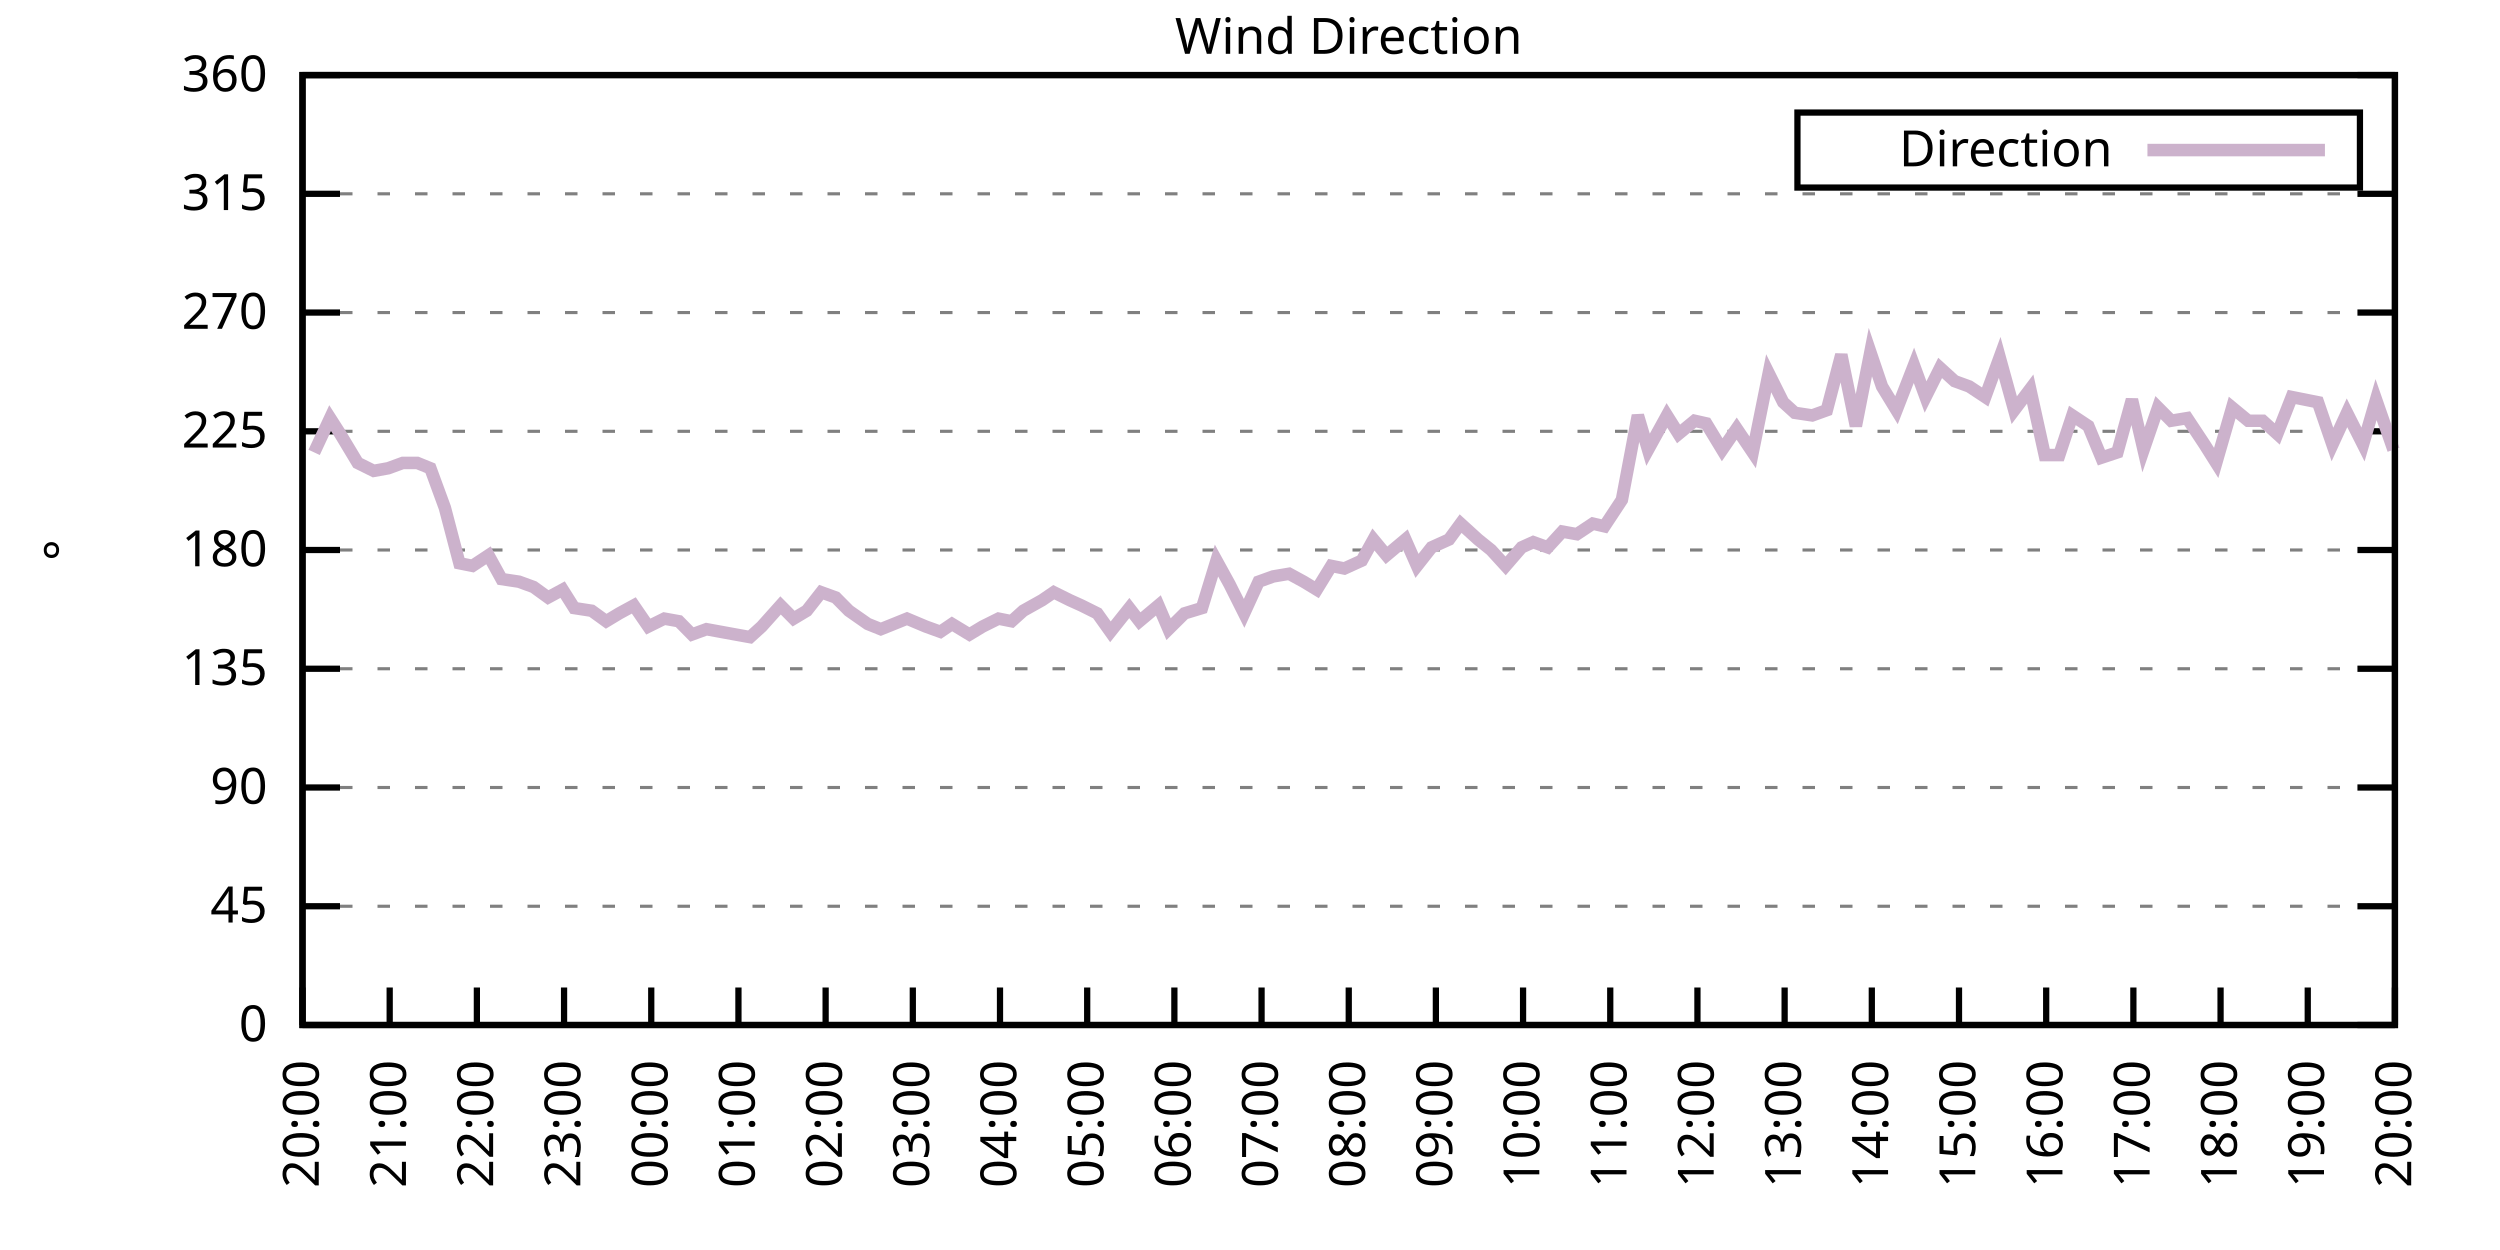
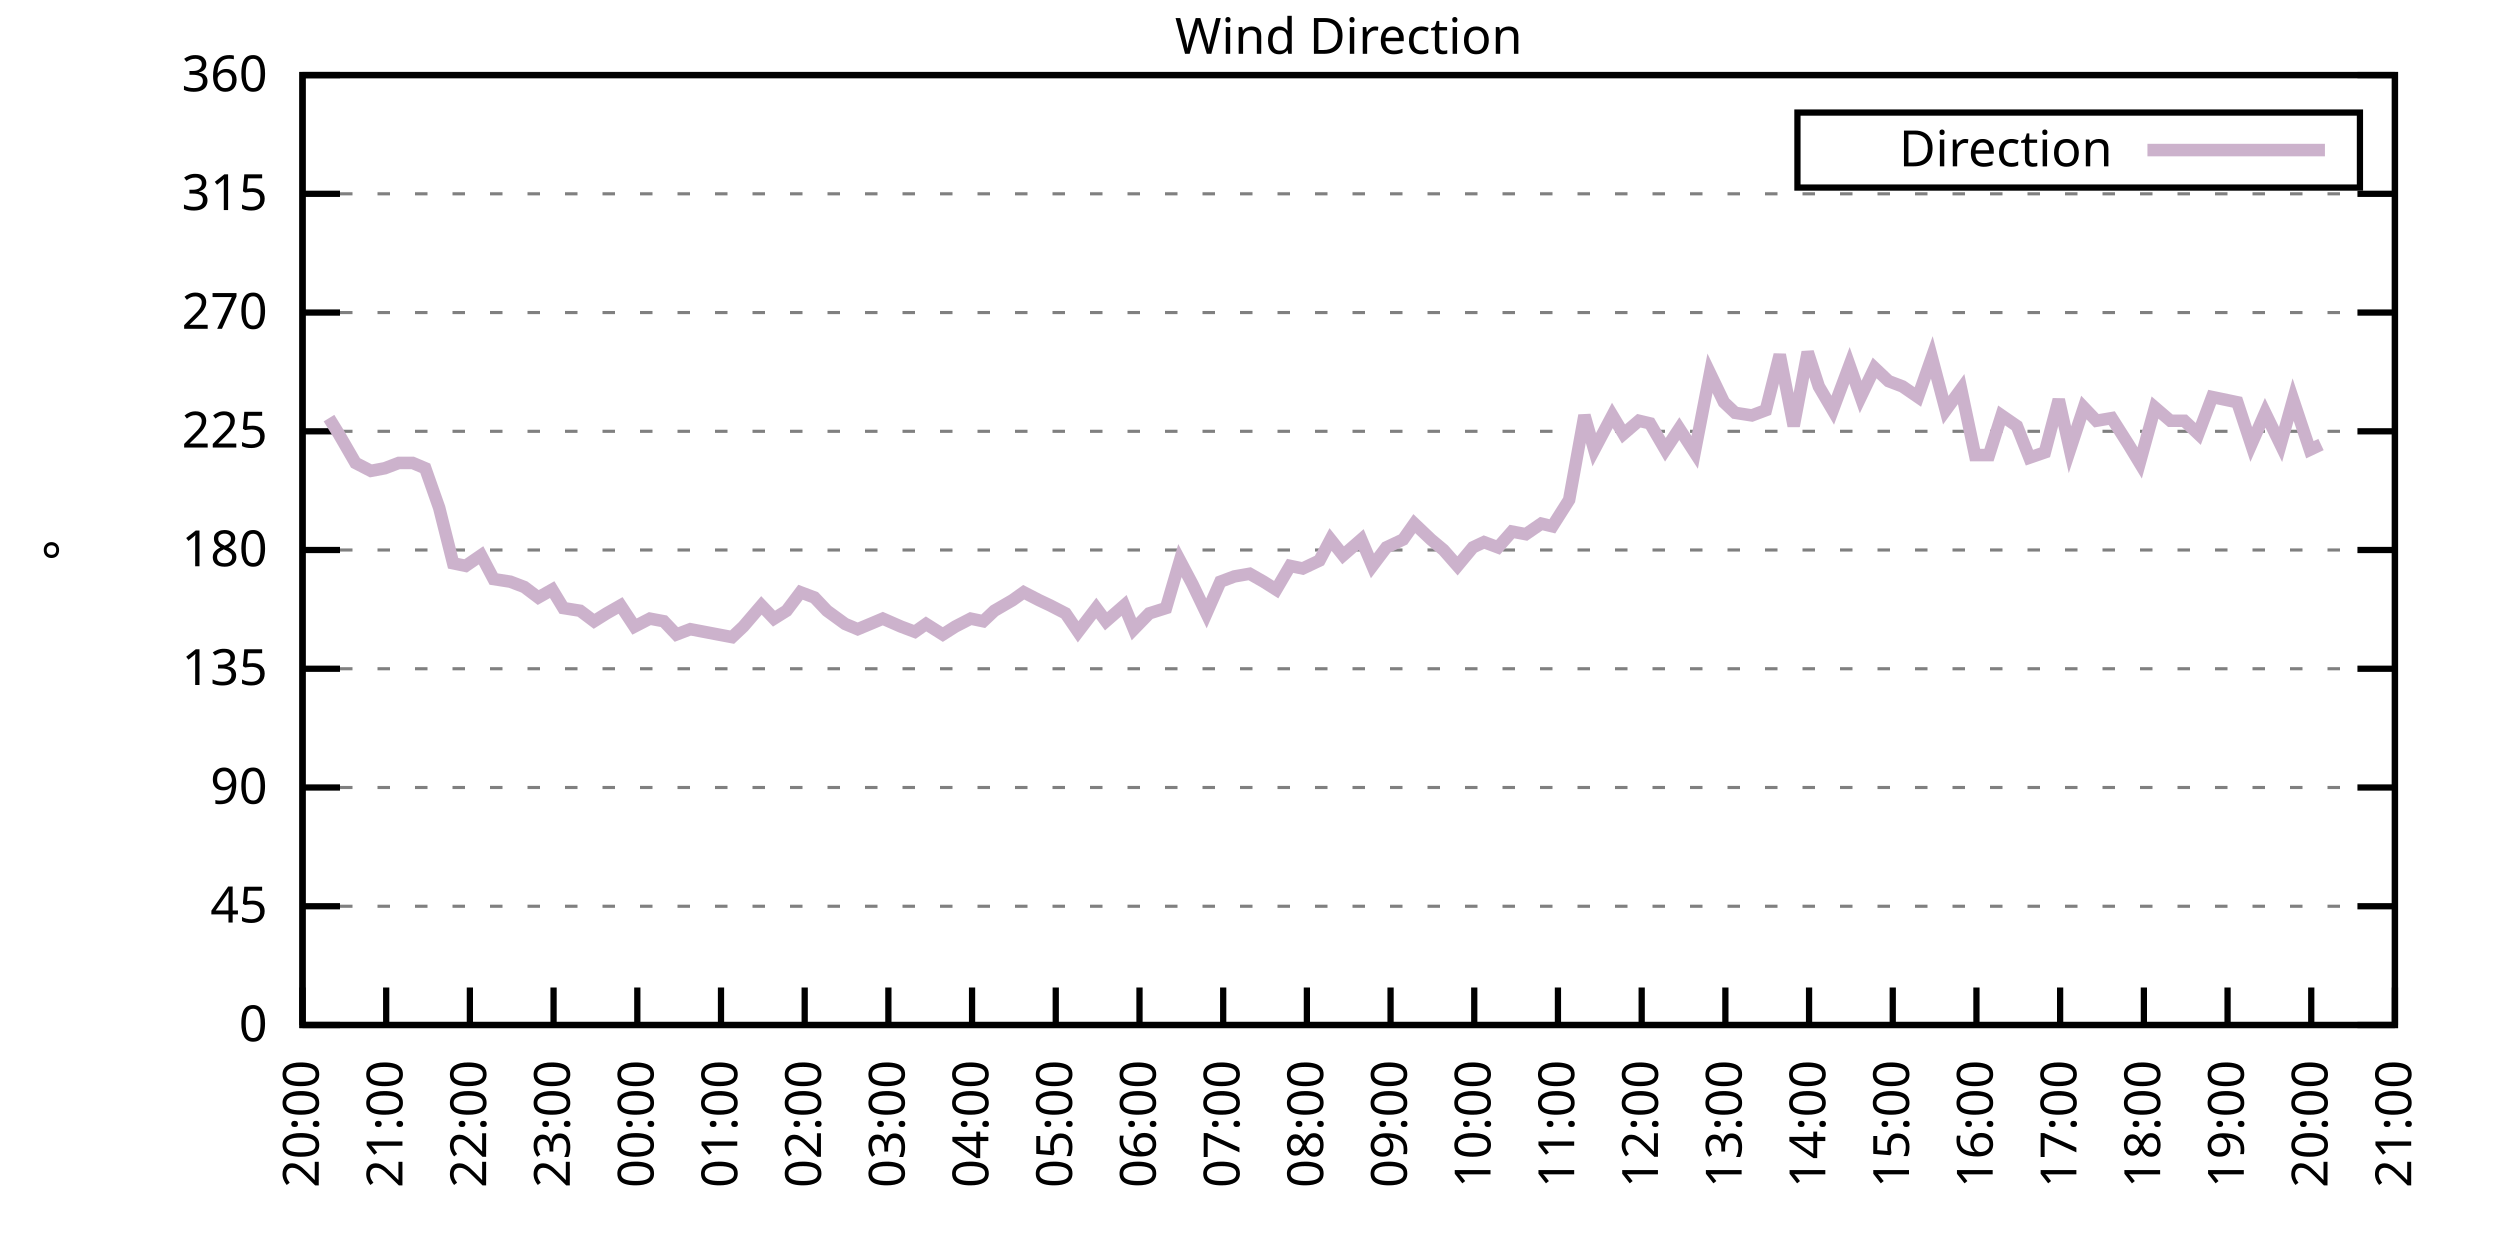
<svg xmlns="http://www.w3.org/2000/svg" xmlns:xlink="http://www.w3.org/1999/xlink" width="400" height="200" viewBox="0 0 400 200">
  <g id="gnuplot_canvas">
    <rect x="0" y="0" width="400" height="200" fill="none" />
    <defs>
      <circle id="gpDot" r="0.5" stroke-width="0.5" stroke="currentColor" />
      <path id="gpPt0" stroke-width="0.333" stroke="currentColor" d="M-1,0 h2 M0,-1 v2" />
      <path id="gpPt1" stroke-width="0.333" stroke="currentColor" d="M-1,-1 L1,1 M1,-1 L-1,1" />
      <path id="gpPt2" stroke-width="0.333" stroke="currentColor" d="M-1,0 L1,0 M0,-1 L0,1 M-1,-1 L1,1 M-1,1 L1,-1" />
      <rect id="gpPt3" stroke-width="0.333" stroke="currentColor" x="-1" y="-1" width="2" height="2" />
      <rect id="gpPt4" stroke-width="0.333" stroke="currentColor" fill="currentColor" x="-1" y="-1" width="2" height="2" />
      <circle id="gpPt5" stroke-width="0.333" stroke="currentColor" cx="0" cy="0" r="1" />
      <use xlink:href="#gpPt5" id="gpPt6" fill="currentColor" stroke="none" />
      <path id="gpPt7" stroke-width="0.333" stroke="currentColor" d="M0,-1.33 L-1.33,0.67 L1.33,0.67 z" />
      <use xlink:href="#gpPt7" id="gpPt8" fill="currentColor" stroke="none" />
      <use xlink:href="#gpPt7" id="gpPt9" stroke="currentColor" transform="rotate(180)" />
      <use xlink:href="#gpPt9" id="gpPt10" fill="currentColor" stroke="none" />
      <use xlink:href="#gpPt3" id="gpPt11" stroke="currentColor" transform="rotate(45)" />
      <use xlink:href="#gpPt11" id="gpPt12" fill="currentColor" stroke="none" />
      <path id="gpPt13" stroke-width="0.333" stroke="currentColor" d="M0,1.330 L1.265,0.411 L0.782,-1.067 L-0.782,-1.076 L-1.265,0.411 z" />
      <use xlink:href="#gpPt13" id="gpPt14" fill="currentColor" stroke="none" />
      <filter id="textbox" filterUnits="objectBoundingBox" x="0" y="0" height="1" width="1">
        <feFlood flood-color="white" flood-opacity="1" result="bgnd" />
        <feComposite in="SourceGraphic" in2="bgnd" operator="atop" />
      </filter>
      <filter id="greybox" filterUnits="objectBoundingBox" x="0" y="0" height="1" width="1">
        <feFlood flood-color="lightgrey" flood-opacity="1" result="grey" />
        <feComposite in="SourceGraphic" in2="grey" operator="atop" />
      </filter>
    </defs>
    <g fill="none" color="white" stroke="currentColor" stroke-width="1.00" stroke-linecap="butt" stroke-linejoin="miter">
</g>
    <g fill="none" color="black" stroke="currentColor" stroke-width="1.00" stroke-linecap="butt" stroke-linejoin="miter">
      <g stroke="none" shape-rendering="crispEdges">
        <polygon fill="rgb(255, 255, 255)" points="48.40,164.00 383.18,164.00 383.18,12.02 48.40,12.02 " />
      </g>
    </g>
    <g fill="none" color="black" stroke="currentColor" stroke-width="1.00" stroke-linecap="butt" stroke-linejoin="miter">
</g>
    <g fill="none" color="black" stroke="black" stroke-width="0.50" stroke-linecap="butt" stroke-linejoin="miter">
</g>
    <g fill="none" color="gray" stroke="currentColor" stroke-width="0.50" stroke-linecap="butt" stroke-linejoin="miter">
      <path stroke="gray" stroke-dasharray="2,4" class="gridline" d="M48.40,164.00 L383.19,164.00  " />
    </g>
    <g fill="none" color="gray" stroke="gray" stroke-width="1.00" stroke-linecap="butt" stroke-linejoin="miter">
</g>
    <g fill="none" color="black" stroke="currentColor" stroke-width="1.00" stroke-linecap="butt" stroke-linejoin="miter">
      <path stroke="black" d="M48.40,164.00 L54.40,164.00 M383.19,164.00 L377.19,164.00  " />
      <g transform="translate(42.80,166.60)" stroke="none" fill="black" font-family="Sans" font-size="8.00" text-anchor="end">
        <text>
          <tspan font-family="Sans"> 0</tspan>
        </text>
      </g>
    </g>
    <g fill="none" color="black" stroke="currentColor" stroke-width="1.00" stroke-linecap="butt" stroke-linejoin="miter">
</g>
    <g fill="none" color="black" stroke="black" stroke-width="0.50" stroke-linecap="butt" stroke-linejoin="miter">
</g>
    <g fill="none" color="gray" stroke="currentColor" stroke-width="0.50" stroke-linecap="butt" stroke-linejoin="miter">
      <path stroke="gray" stroke-dasharray="2,4" class="gridline" d="M48.40,145.00 L383.19,145.00  " />
    </g>
    <g fill="none" color="gray" stroke="gray" stroke-width="1.00" stroke-linecap="butt" stroke-linejoin="miter">
</g>
    <g fill="none" color="black" stroke="currentColor" stroke-width="1.00" stroke-linecap="butt" stroke-linejoin="miter">
      <path stroke="black" d="M48.40,145.00 L54.40,145.00 M383.19,145.00 L377.19,145.00  " />
      <g transform="translate(42.80,147.60)" stroke="none" fill="black" font-family="Sans" font-size="8.00" text-anchor="end">
        <text>
          <tspan font-family="Sans"> 45</tspan>
        </text>
      </g>
    </g>
    <g fill="none" color="black" stroke="currentColor" stroke-width="1.00" stroke-linecap="butt" stroke-linejoin="miter">
</g>
    <g fill="none" color="black" stroke="black" stroke-width="0.50" stroke-linecap="butt" stroke-linejoin="miter">
</g>
    <g fill="none" color="gray" stroke="currentColor" stroke-width="0.50" stroke-linecap="butt" stroke-linejoin="miter">
      <path stroke="gray" stroke-dasharray="2,4" class="gridline" d="M48.40,126.00 L383.19,126.00  " />
    </g>
    <g fill="none" color="gray" stroke="gray" stroke-width="1.00" stroke-linecap="butt" stroke-linejoin="miter">
</g>
    <g fill="none" color="black" stroke="currentColor" stroke-width="1.00" stroke-linecap="butt" stroke-linejoin="miter">
      <path stroke="black" d="M48.40,126.00 L54.40,126.00 M383.19,126.00 L377.19,126.00  " />
      <g transform="translate(42.80,128.60)" stroke="none" fill="black" font-family="Sans" font-size="8.00" text-anchor="end">
        <text>
          <tspan font-family="Sans"> 90</tspan>
        </text>
      </g>
    </g>
    <g fill="none" color="black" stroke="currentColor" stroke-width="1.00" stroke-linecap="butt" stroke-linejoin="miter">
</g>
    <g fill="none" color="black" stroke="black" stroke-width="0.50" stroke-linecap="butt" stroke-linejoin="miter">
</g>
    <g fill="none" color="gray" stroke="currentColor" stroke-width="0.50" stroke-linecap="butt" stroke-linejoin="miter">
      <path stroke="gray" stroke-dasharray="2,4" class="gridline" d="M48.40,107.00 L383.19,107.00  " />
    </g>
    <g fill="none" color="gray" stroke="gray" stroke-width="1.00" stroke-linecap="butt" stroke-linejoin="miter">
</g>
    <g fill="none" color="black" stroke="currentColor" stroke-width="1.00" stroke-linecap="butt" stroke-linejoin="miter">
      <path stroke="black" d="M48.40,107.00 L54.40,107.00 M383.19,107.00 L377.19,107.00  " />
      <g transform="translate(42.80,109.60)" stroke="none" fill="black" font-family="Sans" font-size="8.00" text-anchor="end">
        <text>
          <tspan font-family="Sans"> 135</tspan>
        </text>
      </g>
    </g>
    <g fill="none" color="black" stroke="currentColor" stroke-width="1.00" stroke-linecap="butt" stroke-linejoin="miter">
</g>
    <g fill="none" color="black" stroke="black" stroke-width="0.50" stroke-linecap="butt" stroke-linejoin="miter">
</g>
    <g fill="none" color="gray" stroke="currentColor" stroke-width="0.50" stroke-linecap="butt" stroke-linejoin="miter">
      <path stroke="gray" stroke-dasharray="2,4" class="gridline" d="M48.40,88.00 L383.19,88.00  " />
    </g>
    <g fill="none" color="gray" stroke="gray" stroke-width="1.00" stroke-linecap="butt" stroke-linejoin="miter">
</g>
    <g fill="none" color="black" stroke="currentColor" stroke-width="1.00" stroke-linecap="butt" stroke-linejoin="miter">
      <path stroke="black" d="M48.40,88.00 L54.40,88.00 M383.19,88.00 L377.19,88.00  " />
      <g transform="translate(42.80,90.60)" stroke="none" fill="black" font-family="Sans" font-size="8.00" text-anchor="end">
        <text>
          <tspan font-family="Sans"> 180</tspan>
        </text>
      </g>
    </g>
    <g fill="none" color="black" stroke="currentColor" stroke-width="1.00" stroke-linecap="butt" stroke-linejoin="miter">
</g>
    <g fill="none" color="black" stroke="black" stroke-width="0.50" stroke-linecap="butt" stroke-linejoin="miter">
</g>
    <g fill="none" color="gray" stroke="currentColor" stroke-width="0.50" stroke-linecap="butt" stroke-linejoin="miter">
      <path stroke="gray" stroke-dasharray="2,4" class="gridline" d="M48.40,69.01 L383.19,69.01  " />
    </g>
    <g fill="none" color="gray" stroke="gray" stroke-width="1.00" stroke-linecap="butt" stroke-linejoin="miter">
</g>
    <g fill="none" color="black" stroke="currentColor" stroke-width="1.00" stroke-linecap="butt" stroke-linejoin="miter">
      <path stroke="black" d="M48.40,69.01 L54.40,69.01 M383.19,69.01 L377.19,69.01  " />
      <g transform="translate(42.80,71.61)" stroke="none" fill="black" font-family="Sans" font-size="8.00" text-anchor="end">
        <text>
          <tspan font-family="Sans"> 225</tspan>
        </text>
      </g>
    </g>
    <g fill="none" color="black" stroke="currentColor" stroke-width="1.00" stroke-linecap="butt" stroke-linejoin="miter">
</g>
    <g fill="none" color="black" stroke="black" stroke-width="0.50" stroke-linecap="butt" stroke-linejoin="miter">
</g>
    <g fill="none" color="gray" stroke="currentColor" stroke-width="0.50" stroke-linecap="butt" stroke-linejoin="miter">
      <path stroke="gray" stroke-dasharray="2,4" class="gridline" d="M48.40,50.01 L383.19,50.01  " />
    </g>
    <g fill="none" color="gray" stroke="gray" stroke-width="1.00" stroke-linecap="butt" stroke-linejoin="miter">
</g>
    <g fill="none" color="black" stroke="currentColor" stroke-width="1.00" stroke-linecap="butt" stroke-linejoin="miter">
      <path stroke="black" d="M48.40,50.01 L54.40,50.01 M383.19,50.01 L377.19,50.01  " />
      <g transform="translate(42.80,52.61)" stroke="none" fill="black" font-family="Sans" font-size="8.00" text-anchor="end">
        <text>
          <tspan font-family="Sans"> 270</tspan>
        </text>
      </g>
    </g>
    <g fill="none" color="black" stroke="currentColor" stroke-width="1.00" stroke-linecap="butt" stroke-linejoin="miter">
</g>
    <g fill="none" color="black" stroke="black" stroke-width="0.50" stroke-linecap="butt" stroke-linejoin="miter">
</g>
    <g fill="none" color="gray" stroke="currentColor" stroke-width="0.50" stroke-linecap="butt" stroke-linejoin="miter">
      <path stroke="gray" stroke-dasharray="2,4" class="gridline" d="M48.40,31.01 L383.19,31.01  " />
    </g>
    <g fill="none" color="gray" stroke="gray" stroke-width="1.00" stroke-linecap="butt" stroke-linejoin="miter">
</g>
    <g fill="none" color="black" stroke="currentColor" stroke-width="1.00" stroke-linecap="butt" stroke-linejoin="miter">
      <path stroke="black" d="M48.40,31.01 L54.40,31.01 M383.19,31.01 L377.19,31.01  " />
      <g transform="translate(42.80,33.61)" stroke="none" fill="black" font-family="Sans" font-size="8.00" text-anchor="end">
        <text>
          <tspan font-family="Sans"> 315</tspan>
        </text>
      </g>
    </g>
    <g fill="none" color="black" stroke="currentColor" stroke-width="1.00" stroke-linecap="butt" stroke-linejoin="miter">
</g>
    <g fill="none" color="black" stroke="black" stroke-width="0.50" stroke-linecap="butt" stroke-linejoin="miter">
</g>
    <g fill="none" color="gray" stroke="currentColor" stroke-width="0.50" stroke-linecap="butt" stroke-linejoin="miter">
      <path stroke="gray" stroke-dasharray="2,4" class="gridline" d="M48.40,12.01 L383.19,12.01  " />
    </g>
    <g fill="none" color="gray" stroke="gray" stroke-width="1.00" stroke-linecap="butt" stroke-linejoin="miter">
</g>
    <g fill="none" color="black" stroke="currentColor" stroke-width="1.00" stroke-linecap="butt" stroke-linejoin="miter">
      <path stroke="black" d="M48.40,12.01 L54.40,12.01 M383.19,12.01 L377.19,12.01  " />
      <g transform="translate(42.80,14.61)" stroke="none" fill="black" font-family="Sans" font-size="8.00" text-anchor="end">
        <text>
          <tspan font-family="Sans"> 360</tspan>
        </text>
      </g>
    </g>
    <g fill="none" color="black" stroke="currentColor" stroke-width="1.00" stroke-linecap="butt" stroke-linejoin="miter">
      <path stroke="black" d="M48.40,164.00 L48.40,158.00  " />
      <g transform="translate(51.00,169.60) rotate(270.00)" stroke="none" fill="black" font-family="Sans" font-size="8.00" text-anchor="end">
        <text>
          <tspan font-family="Sans">20:00</tspan>
        </text>
      </g>
    </g>
    <g fill="none" color="black" stroke="currentColor" stroke-width="1.00" stroke-linecap="butt" stroke-linejoin="miter">
-       <path stroke="black" d="M62.35,164.00 L62.35,158.00  " />
-       <g transform="translate(64.95,169.60) rotate(270.00)" stroke="none" fill="black" font-family="Sans" font-size="8.00" text-anchor="end">
+       <path stroke="black" d="M61.79,164.00 L61.79,158.00  " />
+       <g transform="translate(64.39,169.60) rotate(270.00)" stroke="none" fill="black" font-family="Sans" font-size="8.00" text-anchor="end">
        <text>
          <tspan font-family="Sans">21:00</tspan>
        </text>
      </g>
    </g>
    <g fill="none" color="black" stroke="currentColor" stroke-width="1.00" stroke-linecap="butt" stroke-linejoin="miter">
-       <path stroke="black" d="M76.30,164.00 L76.30,158.00  " />
-       <g transform="translate(78.90,169.60) rotate(270.00)" stroke="none" fill="black" font-family="Sans" font-size="8.00" text-anchor="end">
+       <path stroke="black" d="M75.18,164.00 L75.18,158.00  " />
+       <g transform="translate(77.78,169.60) rotate(270.00)" stroke="none" fill="black" font-family="Sans" font-size="8.00" text-anchor="end">
        <text>
          <tspan font-family="Sans">22:00</tspan>
        </text>
      </g>
    </g>
    <g fill="none" color="black" stroke="currentColor" stroke-width="1.00" stroke-linecap="butt" stroke-linejoin="miter">
-       <path stroke="black" d="M90.25,164.00 L90.25,158.00  " />
-       <g transform="translate(92.85,169.60) rotate(270.00)" stroke="none" fill="black" font-family="Sans" font-size="8.00" text-anchor="end">
+       <path stroke="black" d="M88.57,164.00 L88.57,158.00  " />
+       <g transform="translate(91.17,169.60) rotate(270.00)" stroke="none" fill="black" font-family="Sans" font-size="8.00" text-anchor="end">
        <text>
          <tspan font-family="Sans">23:00</tspan>
        </text>
      </g>
    </g>
    <g fill="none" color="black" stroke="currentColor" stroke-width="1.00" stroke-linecap="butt" stroke-linejoin="miter">
-       <path stroke="black" d="M104.20,164.00 L104.20,158.00  " />
-       <g transform="translate(106.80,169.60) rotate(270.00)" stroke="none" fill="black" font-family="Sans" font-size="8.00" text-anchor="end">
+       <path stroke="black" d="M101.97,164.00 L101.97,158.00  " />
+       <g transform="translate(104.57,169.60) rotate(270.00)" stroke="none" fill="black" font-family="Sans" font-size="8.00" text-anchor="end">
        <text>
          <tspan font-family="Sans">00:00</tspan>
        </text>
      </g>
    </g>
    <g fill="none" color="black" stroke="currentColor" stroke-width="1.00" stroke-linecap="butt" stroke-linejoin="miter">
-       <path stroke="black" d="M118.15,164.00 L118.15,158.00  " />
-       <g transform="translate(120.75,169.60) rotate(270.00)" stroke="none" fill="black" font-family="Sans" font-size="8.00" text-anchor="end">
+       <path stroke="black" d="M115.36,164.00 L115.36,158.00  " />
+       <g transform="translate(117.96,169.60) rotate(270.00)" stroke="none" fill="black" font-family="Sans" font-size="8.00" text-anchor="end">
        <text>
          <tspan font-family="Sans">01:00</tspan>
        </text>
      </g>
    </g>
    <g fill="none" color="black" stroke="currentColor" stroke-width="1.00" stroke-linecap="butt" stroke-linejoin="miter">
-       <path stroke="black" d="M132.10,164.00 L132.10,158.00  " />
-       <g transform="translate(134.70,169.60) rotate(270.00)" stroke="none" fill="black" font-family="Sans" font-size="8.00" text-anchor="end">
+       <path stroke="black" d="M128.75,164.00 L128.75,158.00  " />
+       <g transform="translate(131.35,169.60) rotate(270.00)" stroke="none" fill="black" font-family="Sans" font-size="8.00" text-anchor="end">
        <text>
          <tspan font-family="Sans">02:00</tspan>
        </text>
      </g>
    </g>
    <g fill="none" color="black" stroke="currentColor" stroke-width="1.00" stroke-linecap="butt" stroke-linejoin="miter">
-       <path stroke="black" d="M146.05,164.00 L146.05,158.00  " />
-       <g transform="translate(148.65,169.60) rotate(270.00)" stroke="none" fill="black" font-family="Sans" font-size="8.00" text-anchor="end">
+       <path stroke="black" d="M142.14,164.00 L142.14,158.00  " />
+       <g transform="translate(144.74,169.60) rotate(270.00)" stroke="none" fill="black" font-family="Sans" font-size="8.00" text-anchor="end">
        <text>
          <tspan font-family="Sans">03:00</tspan>
        </text>
      </g>
    </g>
    <g fill="none" color="black" stroke="currentColor" stroke-width="1.00" stroke-linecap="butt" stroke-linejoin="miter">
-       <path stroke="black" d="M160.00,164.00 L160.00,158.00  " />
-       <g transform="translate(162.60,169.60) rotate(270.00)" stroke="none" fill="black" font-family="Sans" font-size="8.00" text-anchor="end">
+       <path stroke="black" d="M155.53,164.00 L155.53,158.00  " />
+       <g transform="translate(158.13,169.60) rotate(270.00)" stroke="none" fill="black" font-family="Sans" font-size="8.00" text-anchor="end">
        <text>
          <tspan font-family="Sans">04:00</tspan>
        </text>
      </g>
    </g>
    <g fill="none" color="black" stroke="currentColor" stroke-width="1.00" stroke-linecap="butt" stroke-linejoin="miter">
-       <path stroke="black" d="M173.95,164.00 L173.95,158.00  " />
-       <g transform="translate(176.55,169.60) rotate(270.00)" stroke="none" fill="black" font-family="Sans" font-size="8.00" text-anchor="end">
+       <path stroke="black" d="M168.92,164.00 L168.92,158.00  " />
+       <g transform="translate(171.52,169.60) rotate(270.00)" stroke="none" fill="black" font-family="Sans" font-size="8.00" text-anchor="end">
        <text>
          <tspan font-family="Sans">05:00</tspan>
        </text>
      </g>
    </g>
    <g fill="none" color="black" stroke="currentColor" stroke-width="1.00" stroke-linecap="butt" stroke-linejoin="miter">
-       <path stroke="black" d="M187.90,164.00 L187.90,158.00  " />
-       <g transform="translate(190.50,169.60) rotate(270.00)" stroke="none" fill="black" font-family="Sans" font-size="8.00" text-anchor="end">
+       <path stroke="black" d="M182.32,164.00 L182.32,158.00  " />
+       <g transform="translate(184.92,169.60) rotate(270.00)" stroke="none" fill="black" font-family="Sans" font-size="8.00" text-anchor="end">
        <text>
          <tspan font-family="Sans">06:00</tspan>
        </text>
      </g>
    </g>
    <g fill="none" color="black" stroke="currentColor" stroke-width="1.00" stroke-linecap="butt" stroke-linejoin="miter">
-       <path stroke="black" d="M201.85,164.00 L201.85,158.00  " />
-       <g transform="translate(204.45,169.60) rotate(270.00)" stroke="none" fill="black" font-family="Sans" font-size="8.00" text-anchor="end">
+       <path stroke="black" d="M195.71,164.00 L195.71,158.00  " />
+       <g transform="translate(198.31,169.60) rotate(270.00)" stroke="none" fill="black" font-family="Sans" font-size="8.00" text-anchor="end">
        <text>
          <tspan font-family="Sans">07:00</tspan>
        </text>
      </g>
    </g>
    <g fill="none" color="black" stroke="currentColor" stroke-width="1.00" stroke-linecap="butt" stroke-linejoin="miter">
-       <path stroke="black" d="M215.80,164.00 L215.80,158.00  " />
-       <g transform="translate(218.40,169.60) rotate(270.00)" stroke="none" fill="black" font-family="Sans" font-size="8.00" text-anchor="end">
+       <path stroke="black" d="M209.10,164.00 L209.10,158.00  " />
+       <g transform="translate(211.70,169.60) rotate(270.00)" stroke="none" fill="black" font-family="Sans" font-size="8.00" text-anchor="end">
        <text>
          <tspan font-family="Sans">08:00</tspan>
        </text>
      </g>
    </g>
    <g fill="none" color="black" stroke="currentColor" stroke-width="1.00" stroke-linecap="butt" stroke-linejoin="miter">
-       <path stroke="black" d="M229.74,164.00 L229.74,158.00  " />
-       <g transform="translate(232.34,169.60) rotate(270.00)" stroke="none" fill="black" font-family="Sans" font-size="8.00" text-anchor="end">
+       <path stroke="black" d="M222.49,164.00 L222.49,158.00  " />
+       <g transform="translate(225.09,169.60) rotate(270.00)" stroke="none" fill="black" font-family="Sans" font-size="8.00" text-anchor="end">
        <text>
          <tspan font-family="Sans">09:00</tspan>
        </text>
      </g>
    </g>
    <g fill="none" color="black" stroke="currentColor" stroke-width="1.00" stroke-linecap="butt" stroke-linejoin="miter">
-       <path stroke="black" d="M243.69,164.00 L243.69,158.00  " />
-       <g transform="translate(246.29,169.60) rotate(270.00)" stroke="none" fill="black" font-family="Sans" font-size="8.00" text-anchor="end">
+       <path stroke="black" d="M235.88,164.00 L235.88,158.00  " />
+       <g transform="translate(238.48,169.60) rotate(270.00)" stroke="none" fill="black" font-family="Sans" font-size="8.00" text-anchor="end">
        <text>
          <tspan font-family="Sans">10:00</tspan>
        </text>
      </g>
    </g>
    <g fill="none" color="black" stroke="currentColor" stroke-width="1.00" stroke-linecap="butt" stroke-linejoin="miter">
-       <path stroke="black" d="M257.64,164.00 L257.64,158.00  " />
-       <g transform="translate(260.24,169.60) rotate(270.00)" stroke="none" fill="black" font-family="Sans" font-size="8.00" text-anchor="end">
+       <path stroke="black" d="M249.27,164.00 L249.27,158.00  " />
+       <g transform="translate(251.87,169.60) rotate(270.00)" stroke="none" fill="black" font-family="Sans" font-size="8.00" text-anchor="end">
        <text>
          <tspan font-family="Sans">11:00</tspan>
        </text>
      </g>
    </g>
    <g fill="none" color="black" stroke="currentColor" stroke-width="1.00" stroke-linecap="butt" stroke-linejoin="miter">
-       <path stroke="black" d="M271.59,164.00 L271.59,158.00  " />
-       <g transform="translate(274.19,169.60) rotate(270.00)" stroke="none" fill="black" font-family="Sans" font-size="8.00" text-anchor="end">
+       <path stroke="black" d="M262.67,164.00 L262.67,158.00  " />
+       <g transform="translate(265.27,169.60) rotate(270.00)" stroke="none" fill="black" font-family="Sans" font-size="8.00" text-anchor="end">
        <text>
          <tspan font-family="Sans">12:00</tspan>
        </text>
      </g>
    </g>
    <g fill="none" color="black" stroke="currentColor" stroke-width="1.00" stroke-linecap="butt" stroke-linejoin="miter">
-       <path stroke="black" d="M285.54,164.00 L285.54,158.00  " />
-       <g transform="translate(288.14,169.60) rotate(270.00)" stroke="none" fill="black" font-family="Sans" font-size="8.00" text-anchor="end">
+       <path stroke="black" d="M276.06,164.00 L276.06,158.00  " />
+       <g transform="translate(278.66,169.60) rotate(270.00)" stroke="none" fill="black" font-family="Sans" font-size="8.00" text-anchor="end">
        <text>
          <tspan font-family="Sans">13:00</tspan>
        </text>
      </g>
    </g>
    <g fill="none" color="black" stroke="currentColor" stroke-width="1.00" stroke-linecap="butt" stroke-linejoin="miter">
-       <path stroke="black" d="M299.49,164.00 L299.49,158.00  " />
-       <g transform="translate(302.09,169.60) rotate(270.00)" stroke="none" fill="black" font-family="Sans" font-size="8.00" text-anchor="end">
+       <path stroke="black" d="M289.45,164.00 L289.45,158.00  " />
+       <g transform="translate(292.05,169.60) rotate(270.00)" stroke="none" fill="black" font-family="Sans" font-size="8.00" text-anchor="end">
        <text>
          <tspan font-family="Sans">14:00</tspan>
        </text>
      </g>
    </g>
    <g fill="none" color="black" stroke="currentColor" stroke-width="1.00" stroke-linecap="butt" stroke-linejoin="miter">
-       <path stroke="black" d="M313.44,164.00 L313.44,158.00  " />
-       <g transform="translate(316.04,169.60) rotate(270.00)" stroke="none" fill="black" font-family="Sans" font-size="8.00" text-anchor="end">
+       <path stroke="black" d="M302.84,164.00 L302.84,158.00  " />
+       <g transform="translate(305.44,169.60) rotate(270.00)" stroke="none" fill="black" font-family="Sans" font-size="8.00" text-anchor="end">
        <text>
          <tspan font-family="Sans">15:00</tspan>
        </text>
      </g>
    </g>
    <g fill="none" color="black" stroke="currentColor" stroke-width="1.00" stroke-linecap="butt" stroke-linejoin="miter">
-       <path stroke="black" d="M327.39,164.00 L327.39,158.00  " />
-       <g transform="translate(329.99,169.60) rotate(270.00)" stroke="none" fill="black" font-family="Sans" font-size="8.00" text-anchor="end">
+       <path stroke="black" d="M316.23,164.00 L316.23,158.00  " />
+       <g transform="translate(318.83,169.60) rotate(270.00)" stroke="none" fill="black" font-family="Sans" font-size="8.00" text-anchor="end">
        <text>
          <tspan font-family="Sans">16:00</tspan>
        </text>
      </g>
    </g>
    <g fill="none" color="black" stroke="currentColor" stroke-width="1.00" stroke-linecap="butt" stroke-linejoin="miter">
-       <path stroke="black" d="M341.34,164.00 L341.34,158.00  " />
-       <g transform="translate(343.94,169.60) rotate(270.00)" stroke="none" fill="black" font-family="Sans" font-size="8.00" text-anchor="end">
+       <path stroke="black" d="M329.62,164.00 L329.62,158.00  " />
+       <g transform="translate(332.22,169.60) rotate(270.00)" stroke="none" fill="black" font-family="Sans" font-size="8.00" text-anchor="end">
        <text>
          <tspan font-family="Sans">17:00</tspan>
        </text>
      </g>
    </g>
    <g fill="none" color="black" stroke="currentColor" stroke-width="1.00" stroke-linecap="butt" stroke-linejoin="miter">
-       <path stroke="black" d="M355.29,164.00 L355.29,158.00  " />
-       <g transform="translate(357.89,169.60) rotate(270.00)" stroke="none" fill="black" font-family="Sans" font-size="8.00" text-anchor="end">
+       <path stroke="black" d="M343.02,164.00 L343.02,158.00  " />
+       <g transform="translate(345.62,169.60) rotate(270.00)" stroke="none" fill="black" font-family="Sans" font-size="8.00" text-anchor="end">
        <text>
          <tspan font-family="Sans">18:00</tspan>
        </text>
      </g>
    </g>
    <g fill="none" color="black" stroke="currentColor" stroke-width="1.00" stroke-linecap="butt" stroke-linejoin="miter">
-       <path stroke="black" d="M369.24,164.00 L369.24,158.00  " />
-       <g transform="translate(371.84,169.60) rotate(270.00)" stroke="none" fill="black" font-family="Sans" font-size="8.00" text-anchor="end">
+       <path stroke="black" d="M356.41,164.00 L356.41,158.00  " />
+       <g transform="translate(359.01,169.60) rotate(270.00)" stroke="none" fill="black" font-family="Sans" font-size="8.00" text-anchor="end">
        <text>
          <tspan font-family="Sans">19:00</tspan>
+         </text>
+       </g>
+     </g>
+     <g fill="none" color="black" stroke="currentColor" stroke-width="1.00" stroke-linecap="butt" stroke-linejoin="miter">
+       <path stroke="black" d="M369.80,164.00 L369.80,158.00  " />
+       <g transform="translate(372.40,169.60) rotate(270.00)" stroke="none" fill="black" font-family="Sans" font-size="8.00" text-anchor="end">
+         <text>
+           <tspan font-family="Sans">20:00</tspan>
        </text>
      </g>
    </g>
    <g fill="none" color="black" stroke="currentColor" stroke-width="1.00" stroke-linecap="butt" stroke-linejoin="miter">
      <path stroke="black" d="M383.19,164.00 L383.19,158.00  " />
      <g transform="translate(385.79,169.60) rotate(270.00)" stroke="none" fill="black" font-family="Sans" font-size="8.00" text-anchor="end">
        <text>
-           <tspan font-family="Sans">20:00</tspan>
+           <tspan font-family="Sans">21:00</tspan>
        </text>
      </g>
    </g>
    <g fill="none" color="black" stroke="currentColor" stroke-width="1.00" stroke-linecap="butt" stroke-linejoin="miter">
</g>
    <g fill="none" color="black" stroke="currentColor" stroke-width="1.00" stroke-linecap="butt" stroke-linejoin="miter">
      <path stroke="black" d="M48.40,12.01 L48.40,164.00 L383.19,164.00 L383.19,12.01 L48.40,12.01 Z  " />
    </g>
    <g fill="none" color="black" stroke="currentColor" stroke-width="1.00" stroke-linecap="butt" stroke-linejoin="miter">
</g>
    <g fill="none" color="black" stroke="currentColor" stroke-width="1.00" stroke-linecap="butt" stroke-linejoin="miter">
      <path stroke="black" d="M287.59,30.01 L287.59,18.01 L377.59,18.01 L377.59,30.01 L287.59,30.01 Z  " />
    </g>
    <g id="Wind_direction_plot_1">
      <g fill="none" color="white" stroke="black" stroke-width="2.00" stroke-linecap="butt" stroke-linejoin="miter">
</g>
      <g fill="none" color="black" stroke="currentColor" stroke-width="2.00" stroke-linecap="butt" stroke-linejoin="miter">
        <g transform="translate(337.99,26.61)" stroke="none" fill="black" font-family="Sans" font-size="8.00" text-anchor="end">
          <text>
            <tspan font-family="Sans">Direction</tspan>
          </text>
        </g>
      </g>
      <g fill="none" color="black" stroke="currentColor" stroke-width="2.00" stroke-linecap="butt" stroke-linejoin="miter">
-         <path stroke="rgb(204, 178, 204)" d="M343.59,24.01 L371.99,24.01 M50.26,72.38 L52.82,66.90 L54.44,69.43 L57.23,74.07 L59.79,75.34 L62.12,74.92   L64.44,74.07 L66.77,74.07 L68.86,74.92 L71.18,81.25 L73.51,90.12 L75.60,90.54 L78.16,88.85 L80.25,92.65   L83.04,93.07 L85.37,93.92 L87.69,95.60 L90.02,94.34 L91.88,97.29 L94.67,97.72 L96.99,99.40 L99.08,98.14   L101.41,96.87 L103.73,100.25 L106.29,98.98 L108.62,99.40 L110.71,101.52 L113.03,100.67 L117.68,101.52 L120.01,101.94   L121.87,100.25 L124.89,96.87 L126.98,98.98 L129.08,97.72 L131.40,94.76 L133.72,95.60 L135.82,97.72 L138.84,99.83   L140.93,100.67 L143.02,99.83 L145.12,98.98 L148.14,100.25 L150.46,101.09 L152.32,99.83 L155.11,101.52 L157.21,100.25   L159.76,98.98 L161.86,99.40 L163.72,97.72 L166.74,96.03 L168.60,94.76 L171.16,96.03 L173.02,96.87 L175.57,98.14   L177.67,101.09 L180.69,97.29 L182.32,99.40 L185.34,96.87 L186.97,100.67 L189.52,98.14 L192.31,97.29 L194.64,89.69   L196.73,93.49 L199.06,98.14 L201.38,93.07 L203.71,92.23 L206.26,91.80 L208.59,93.07 L210.68,94.34 L213.01,90.54   L215.10,90.96 L217.89,89.69 L219.75,86.32 L221.84,88.85 L224.86,86.32 L226.72,90.54 L229.05,87.58 L231.84,86.32   L233.70,83.78 L236.49,86.32 L238.58,88.00 L240.90,90.54 L243.46,87.58 L245.32,86.74 L247.65,87.58 L249.97,85.05   L252.30,85.47 L254.85,83.78 L256.71,84.21 L259.50,79.98 L262.06,66.47 L263.69,71.96 L266.71,66.47 L268.57,69.43   L271.13,67.32 L272.99,67.74 L275.55,71.96 L277.87,68.58 L280.43,72.38 L282.99,59.72 L285.31,64.36 L287.17,66.05   L289.96,66.47 L292.29,65.63 L294.61,56.76 L296.94,68.16 L299.26,56.34 L301.12,61.83 L303.44,65.63 L306.23,58.45   L308.09,63.52 L310.42,58.87 L312.74,60.98 L315.07,61.83 L317.63,63.52 L319.95,57.18 L322.28,65.63 L324.83,62.25   L327.16,72.81 L329.48,72.81 L331.58,66.47 L334.13,68.16 L336.23,73.23 L338.78,72.38 L341.11,63.94 L342.97,71.96   L345.29,65.21 L347.39,67.32 L349.94,66.90 L352.73,71.12 L354.59,74.07 L357.15,65.21 L359.71,67.32 L362.03,67.32   L364.36,69.43 L366.68,63.52 L370.87,64.36 L373.19,71.12 L375.52,66.05 L378.08,71.12 L380.17,63.94 L382.96,71.96    " />
+         <path stroke="rgb(204, 178, 204)" d="M343.59,24.01 L371.99,24.01 M52.64,66.90 L54.20,69.43 L56.88,74.07 L59.34,75.34 L61.57,74.92 L63.80,74.07   L66.03,74.07 L68.04,74.92 L70.27,81.25 L72.50,90.12 L74.51,90.54 L76.97,88.85 L78.98,92.65 L81.66,93.07   L83.89,93.92 L86.12,95.60 L88.35,94.34 L90.14,97.29 L92.82,97.72 L95.05,99.40 L97.06,98.14 L99.29,96.87   L101.52,100.25 L103.98,98.98 L106.21,99.40 L108.22,101.52 L110.45,100.67 L114.91,101.52 L117.14,101.94 L118.93,100.25   L121.83,96.87 L123.84,98.98 L125.85,97.72 L128.08,94.76 L130.31,95.60 L132.32,97.72 L135.22,99.83 L137.23,100.67   L139.24,99.83 L141.25,98.98 L144.15,100.25 L146.38,101.09 L148.17,99.83 L150.85,101.52 L152.85,100.25 L155.31,98.98   L157.32,99.40 L159.10,97.72 L162.01,96.03 L163.79,94.76 L166.25,96.03 L168.03,96.87 L170.49,98.14 L172.50,101.09   L175.40,97.29 L176.96,99.40 L179.86,96.87 L181.42,100.67 L183.88,98.14 L186.56,97.29 L188.79,89.69 L190.80,93.49   L193.03,98.14 L195.26,93.07 L197.49,92.23 L199.95,91.80 L202.18,93.07 L204.19,94.34 L206.42,90.54 L208.43,90.96   L211.11,89.69 L212.89,86.32 L214.90,88.85 L217.80,86.32 L219.59,90.54 L221.82,87.58 L224.50,86.32 L226.29,83.78   L228.96,86.32 L230.97,88.00 L233.20,90.54 L235.66,87.58 L237.44,86.74 L239.68,87.58 L241.91,85.05 L244.14,85.47   L246.60,83.78 L248.38,84.21 L251.06,79.98 L253.51,66.47 L255.08,71.96 L257.98,66.47 L259.76,69.43 L262.22,67.32   L264.00,67.74 L266.46,71.96 L268.69,68.58 L271.15,72.38 L273.60,59.72 L275.83,64.36 L277.62,66.05 L280.30,66.47   L282.53,65.63 L284.76,56.76 L286.99,68.16 L289.23,56.34 L291.01,61.83 L293.24,65.63 L295.92,58.45 L297.71,63.52   L299.94,58.87 L302.17,60.98 L304.40,61.83 L306.86,63.52 L309.09,57.18 L311.32,65.63 L313.78,62.25 L316.01,72.81   L318.24,72.81 L320.25,66.47 L322.70,68.16 L324.71,73.23 L327.17,72.38 L329.40,63.94 L331.19,71.96 L333.42,65.21   L335.43,67.32 L337.88,66.90 L340.56,71.12 L342.35,74.07 L344.80,65.21 L347.26,67.32 L349.49,67.32 L351.72,69.43   L353.95,63.52 L357.97,64.36 L360.20,71.12 L362.43,66.05 L364.89,71.12 L366.90,63.94 L369.58,71.96 L371.36,71.12    " />
      </g>
    </g>
    <g fill="none" color="black" stroke="currentColor" stroke-width="2.00" stroke-linecap="butt" stroke-linejoin="miter">
</g>
    <g fill="none" color="black" stroke="black" stroke-width="1.00" stroke-linecap="butt" stroke-linejoin="miter">
</g>
    <g fill="none" color="black" stroke="currentColor" stroke-width="1.00" stroke-linecap="butt" stroke-linejoin="miter">
      <path stroke="black" d="M48.40,12.01 L48.40,164.00 L383.19,164.00 L383.19,12.01 L48.40,12.01 Z  " />
      <g transform="translate(12.80,88.01) rotate(270.00)" stroke="none" fill="black" font-family="Sans" font-size="8.00" text-anchor="middle">
        <text>
          <tspan font-family="Sans">°</tspan>
        </text>
      </g>
    </g>
    <g fill="none" color="black" stroke="currentColor" stroke-width="1.00" stroke-linecap="butt" stroke-linejoin="miter">
</g>
    <g fill="none" color="black" stroke="currentColor" stroke-width="1.00" stroke-linecap="butt" stroke-linejoin="miter">
      <g transform="translate(215.79,8.61)" stroke="none" fill="black" font-family="Sans" font-size="8.00" text-anchor="middle">
        <text>
          <tspan font-family="Sans">Wind Direction</tspan>
        </text>
      </g>
    </g>
    <g fill="none" color="black" stroke="currentColor" stroke-width="1.00" stroke-linecap="butt" stroke-linejoin="miter">
</g>
  </g>
</svg>
